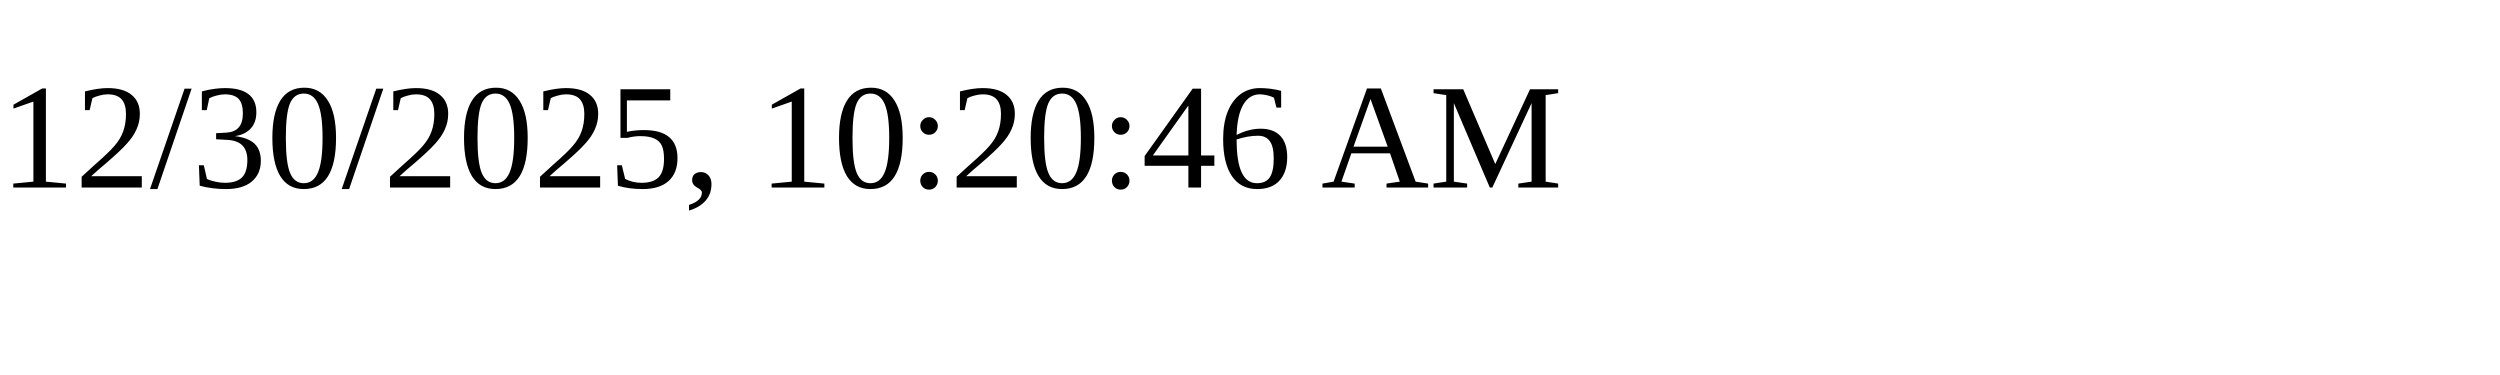
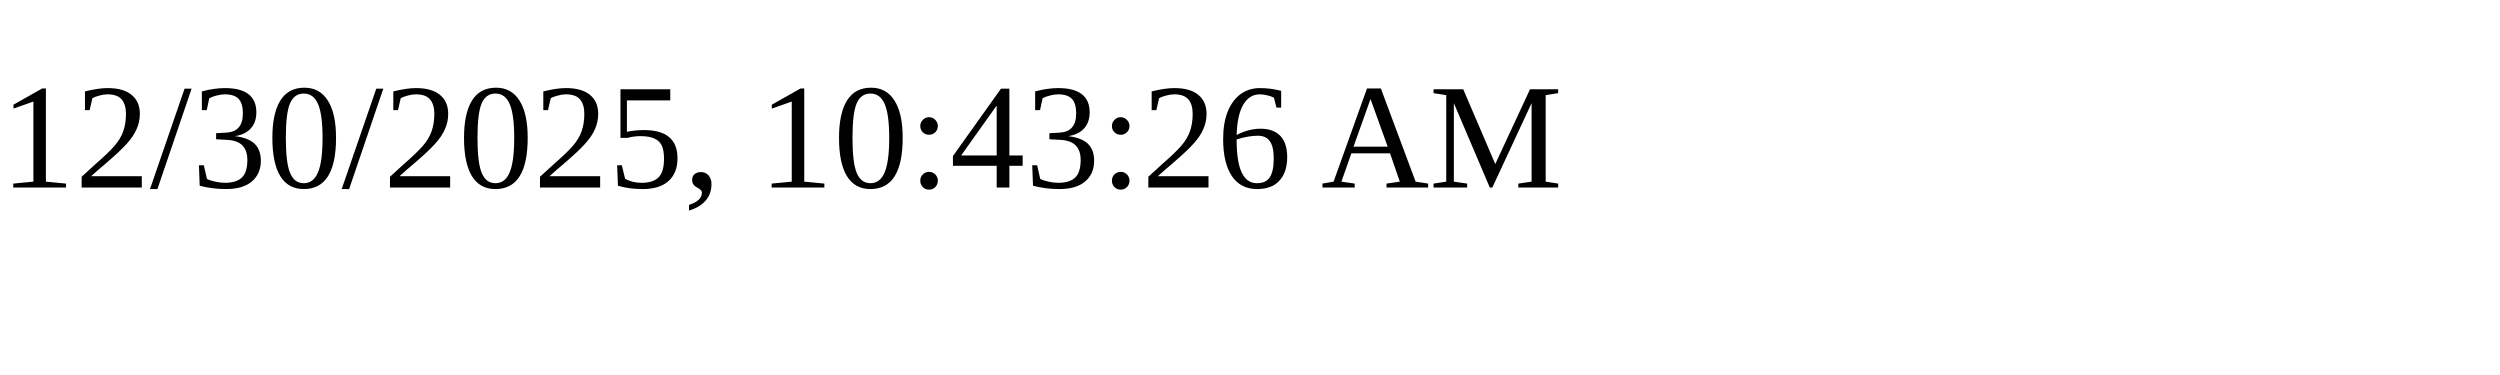
<svg xmlns="http://www.w3.org/2000/svg" height="30" width="200">
-   <text x="0" y="15">12/30/2025, 10:20:46 AM</text>
+   <text x="0" y="15">12/30/2025, 10:43:26 AM</text>
</svg>
